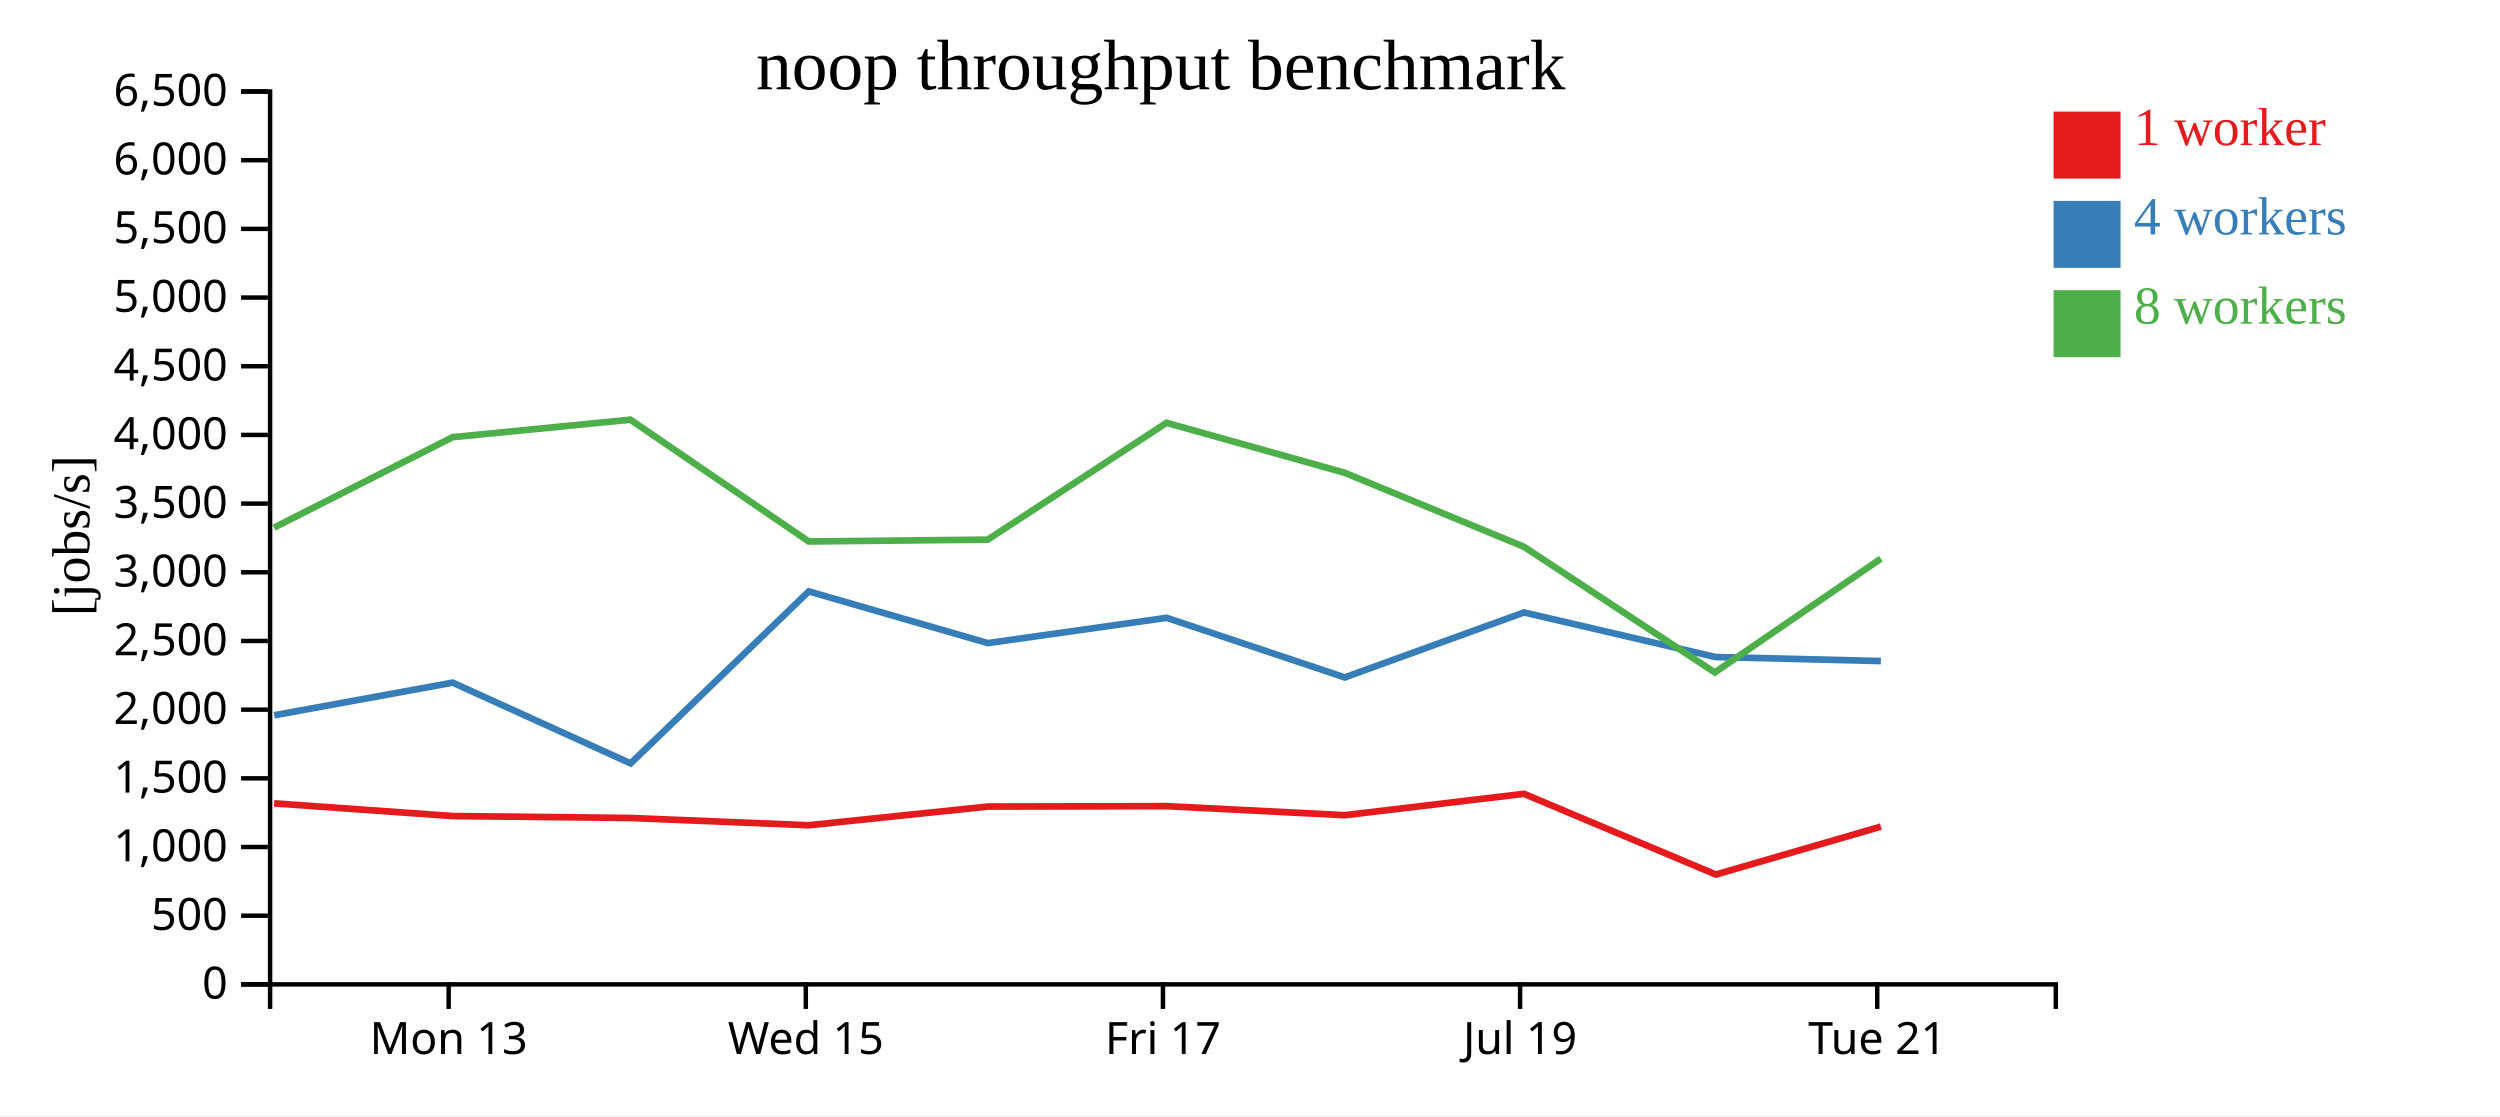
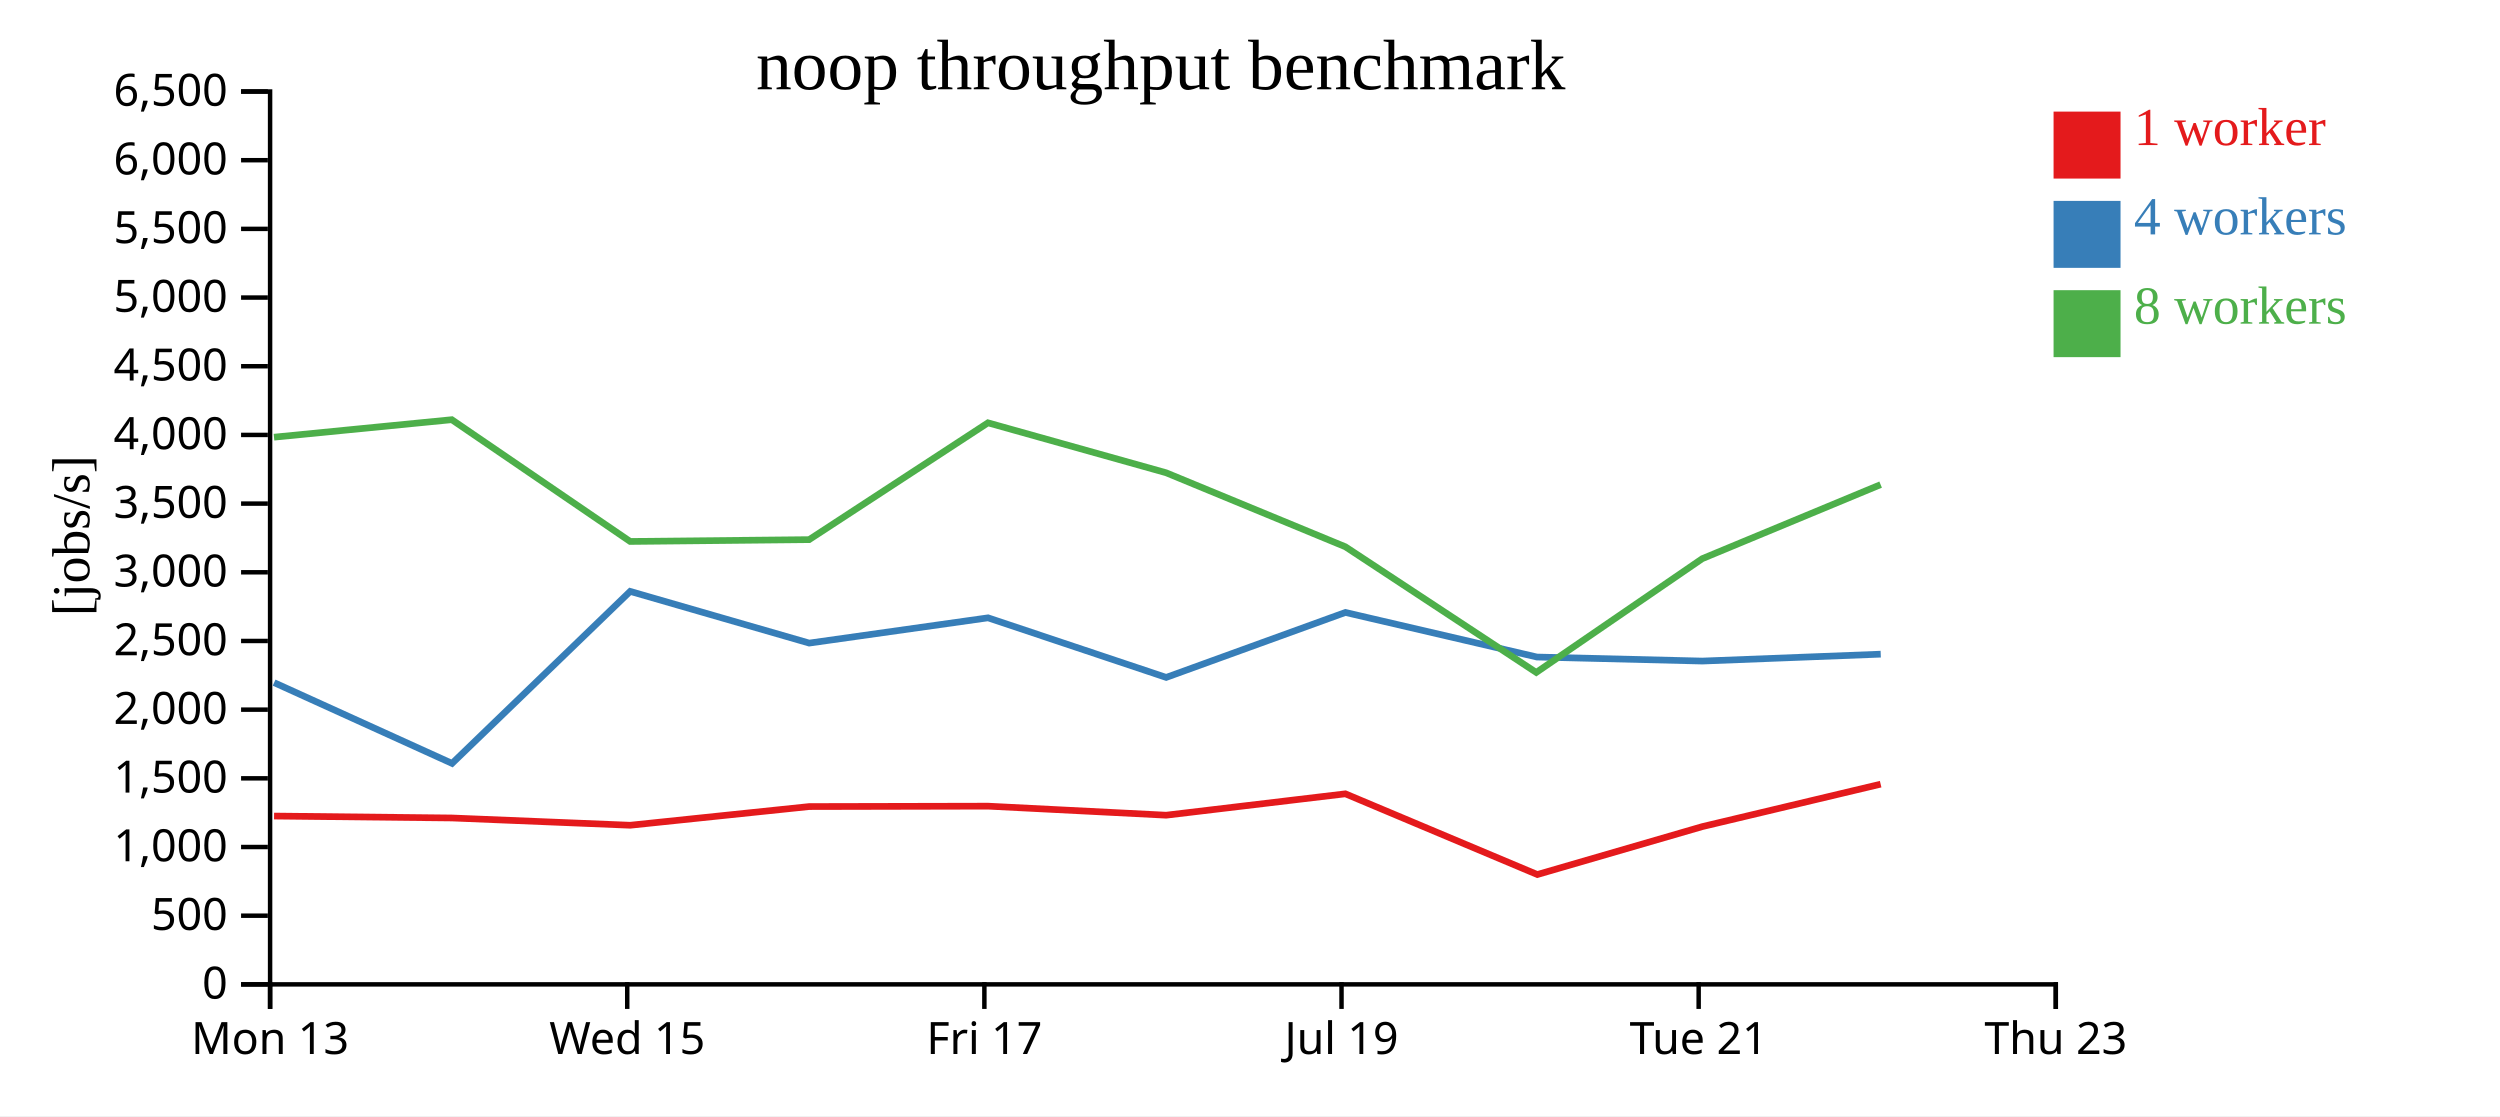
<svg xmlns="http://www.w3.org/2000/svg" width="560" height="250">
  <rect width="100%" height="100%" fill="white" />
  <g transform="translate(60,20)">
    <g transform="translate(0,200)" fill="none" font-size="10" font-family="sans-serif" text-anchor="middle">
      <path class="domain" stroke="currentColor" d="M0.5,6V0.5H400.5V6" />
-       <g class="tick" opacity="1" transform="translate(40.5,0)">
+       <g class="tick" opacity="1" transform="translate(0.5,0)">
        <line stroke="currentColor" y2="6" />
        <text fill="currentColor" y="9" dy="0.71em">Mon 13</text>
      </g>
-       <g class="tick" opacity="1" transform="translate(120.5,0)">
+       <g class="tick" opacity="1" transform="translate(80.5,0)">
        <line stroke="currentColor" y2="6" />
        <text fill="currentColor" y="9" dy="0.71em">Wed 15</text>
      </g>
-       <g class="tick" opacity="1" transform="translate(200.5,0)">
+       <g class="tick" opacity="1" transform="translate(160.5,0)">
        <line stroke="currentColor" y2="6" />
        <text fill="currentColor" y="9" dy="0.71em">Fri 17</text>
      </g>
-       <g class="tick" opacity="1" transform="translate(280.5,0)">
+       <g class="tick" opacity="1" transform="translate(240.5,0)">
        <line stroke="currentColor" y2="6" />
        <text fill="currentColor" y="9" dy="0.71em">Jul 19</text>
      </g>
-       <g class="tick" opacity="1" transform="translate(360.5,0)">
+       <g class="tick" opacity="1" transform="translate(320.5,0)">
        <line stroke="currentColor" y2="6" />
        <text fill="currentColor" y="9" dy="0.71em">Tue 21</text>
+       </g>
+       <g class="tick" opacity="1" transform="translate(400.5,0)">
+         <line stroke="currentColor" y2="6" />
+         <text fill="currentColor" y="9" dy="0.71em">Thu 23</text>
      </g>
    </g>
    <g fill="none" font-size="10" font-family="sans-serif" text-anchor="end">
      <path class="domain" stroke="currentColor" d="M-6,200.5H0.5V0.5H-6" />
      <g class="tick" opacity="1" transform="translate(0,200.5)">
        <line stroke="currentColor" x2="-6" />
        <text fill="currentColor" x="-9" dy="0.32em">0</text>
      </g>
      <g class="tick" opacity="1" transform="translate(0,185.1154)">
        <line stroke="currentColor" x2="-6" />
        <text fill="currentColor" x="-9" dy="0.32em">500</text>
      </g>
      <g class="tick" opacity="1" transform="translate(0,169.7308)">
        <line stroke="currentColor" x2="-6" />
        <text fill="currentColor" x="-9" dy="0.32em">1,000</text>
      </g>
      <g class="tick" opacity="1" transform="translate(0,154.3462)">
        <line stroke="currentColor" x2="-6" />
        <text fill="currentColor" x="-9" dy="0.32em">1,500</text>
      </g>
      <g class="tick" opacity="1" transform="translate(0,138.9615)">
        <line stroke="currentColor" x2="-6" />
        <text fill="currentColor" x="-9" dy="0.32em">2,000</text>
      </g>
      <g class="tick" opacity="1" transform="translate(0,123.5769)">
        <line stroke="currentColor" x2="-6" />
        <text fill="currentColor" x="-9" dy="0.32em">2,500</text>
      </g>
      <g class="tick" opacity="1" transform="translate(0,108.1923)">
        <line stroke="currentColor" x2="-6" />
        <text fill="currentColor" x="-9" dy="0.32em">3,000</text>
      </g>
      <g class="tick" opacity="1" transform="translate(0,92.80769)">
        <line stroke="currentColor" x2="-6" />
        <text fill="currentColor" x="-9" dy="0.32em">3,500</text>
      </g>
      <g class="tick" opacity="1" transform="translate(0,77.42308)">
        <line stroke="currentColor" x2="-6" />
        <text fill="currentColor" x="-9" dy="0.32em">4,000</text>
      </g>
      <g class="tick" opacity="1" transform="translate(0,62.03846)">
        <line stroke="currentColor" x2="-6" />
        <text fill="currentColor" x="-9" dy="0.32em">4,500</text>
      </g>
      <g class="tick" opacity="1" transform="translate(0,46.65385)">
        <line stroke="currentColor" x2="-6" />
        <text fill="currentColor" x="-9" dy="0.32em">5,000</text>
      </g>
      <g class="tick" opacity="1" transform="translate(0,31.26923)">
        <line stroke="currentColor" x2="-6" />
        <text fill="currentColor" x="-9" dy="0.32em">5,500</text>
      </g>
      <g class="tick" opacity="1" transform="translate(0,15.88462)">
        <line stroke="currentColor" x2="-6" />
        <text fill="currentColor" x="-9" dy="0.32em">6,000</text>
      </g>
      <g class="tick" opacity="1" transform="translate(0,0.5)">
        <line stroke="currentColor" x2="-6" />
        <text fill="currentColor" x="-9" dy="0.32em">6,500</text>
      </g>
    </g>
    <text text-anchor="middle" style="font-size: 12px" transform="rotate(-90)" y="-40" x="-100">[jobs/s]</text>
    <text text-anchor="middle" style="font-size: 16px" y="0" x="200">noop throughput benchmark</text>
-     <path class="line" fill="none" stroke="#e41a1c" stroke-width="1.5" d="M1.404,159.954L41.389,162.795L81.217,163.226L121.163,164.856L161.255,160.669L201.324,160.579L241.214,162.605L281.364,157.815L324.358,175.896L361.312,165.161" />
-     <path class="line" fill="none" stroke="#377eb8" stroke-width="1.5" d="M1.421,140.218L41.401,132.911L81.259,151.002L121.159,112.47L161.259,124.053L201.324,118.392L241.226,131.741L281.369,117.187L324.266,127.175L361.323,128.078" />
-     <path class="line" fill="none" stroke="#4daf4a" stroke-width="1.5" d="M1.381,98.189L41.371,77.929L81.201,74.009L121.153,101.287L161.246,100.878L201.305,74.711L241.202,85.897L281.361,102.476L324.119,130.626L361.304,105.144" />
+     <path class="line" fill="none" stroke="#e41a1c" stroke-width="1.5" d="M1.389,162.795L41.217,163.226L81.163,164.856L121.255,160.669L161.324,160.579L201.214,162.605L241.364,157.815L284.358,175.896L321.312,165.161L361.265,155.65" />
+     <path class="line" fill="none" stroke="#377eb8" stroke-width="1.5" d="M1.401,132.911L41.259,151.002L81.159,112.47L121.259,124.053L161.324,118.392L201.226,131.741L241.369,117.187L284.266,127.175L321.323,128.078L361.283,126.531" />
+     <path class="line" fill="none" stroke="#4daf4a" stroke-width="1.5" d="M1.371,77.929L41.201,74.009L81.153,101.287L121.246,100.878L161.305,74.711L201.202,85.897L241.361,102.476L284.119,130.626L321.304,105.144L361.261,88.552" />
    <rect class="dot" x="400" y="5" width="15" height="15" style="fill: #e41a1c;" />
    <rect class="dot" x="400" y="25" width="15" height="15" style="fill: #377eb8;" />
    <rect class="dot" x="400" y="45" width="15" height="15" style="fill: #4daf4a;" />
    <text class="label" x="418" y="12.5" style="fill: #e41a1c; alignment-baseline: middle;" text-anchor="left">1 worker</text>
    <text class="label" x="418" y="32.5" style="fill: #377eb8; alignment-baseline: middle;" text-anchor="left">4 workers</text>
    <text class="label" x="418" y="52.5" style="fill: #4daf4a; alignment-baseline: middle;" text-anchor="left">8 workers</text>
  </g>
</svg>
